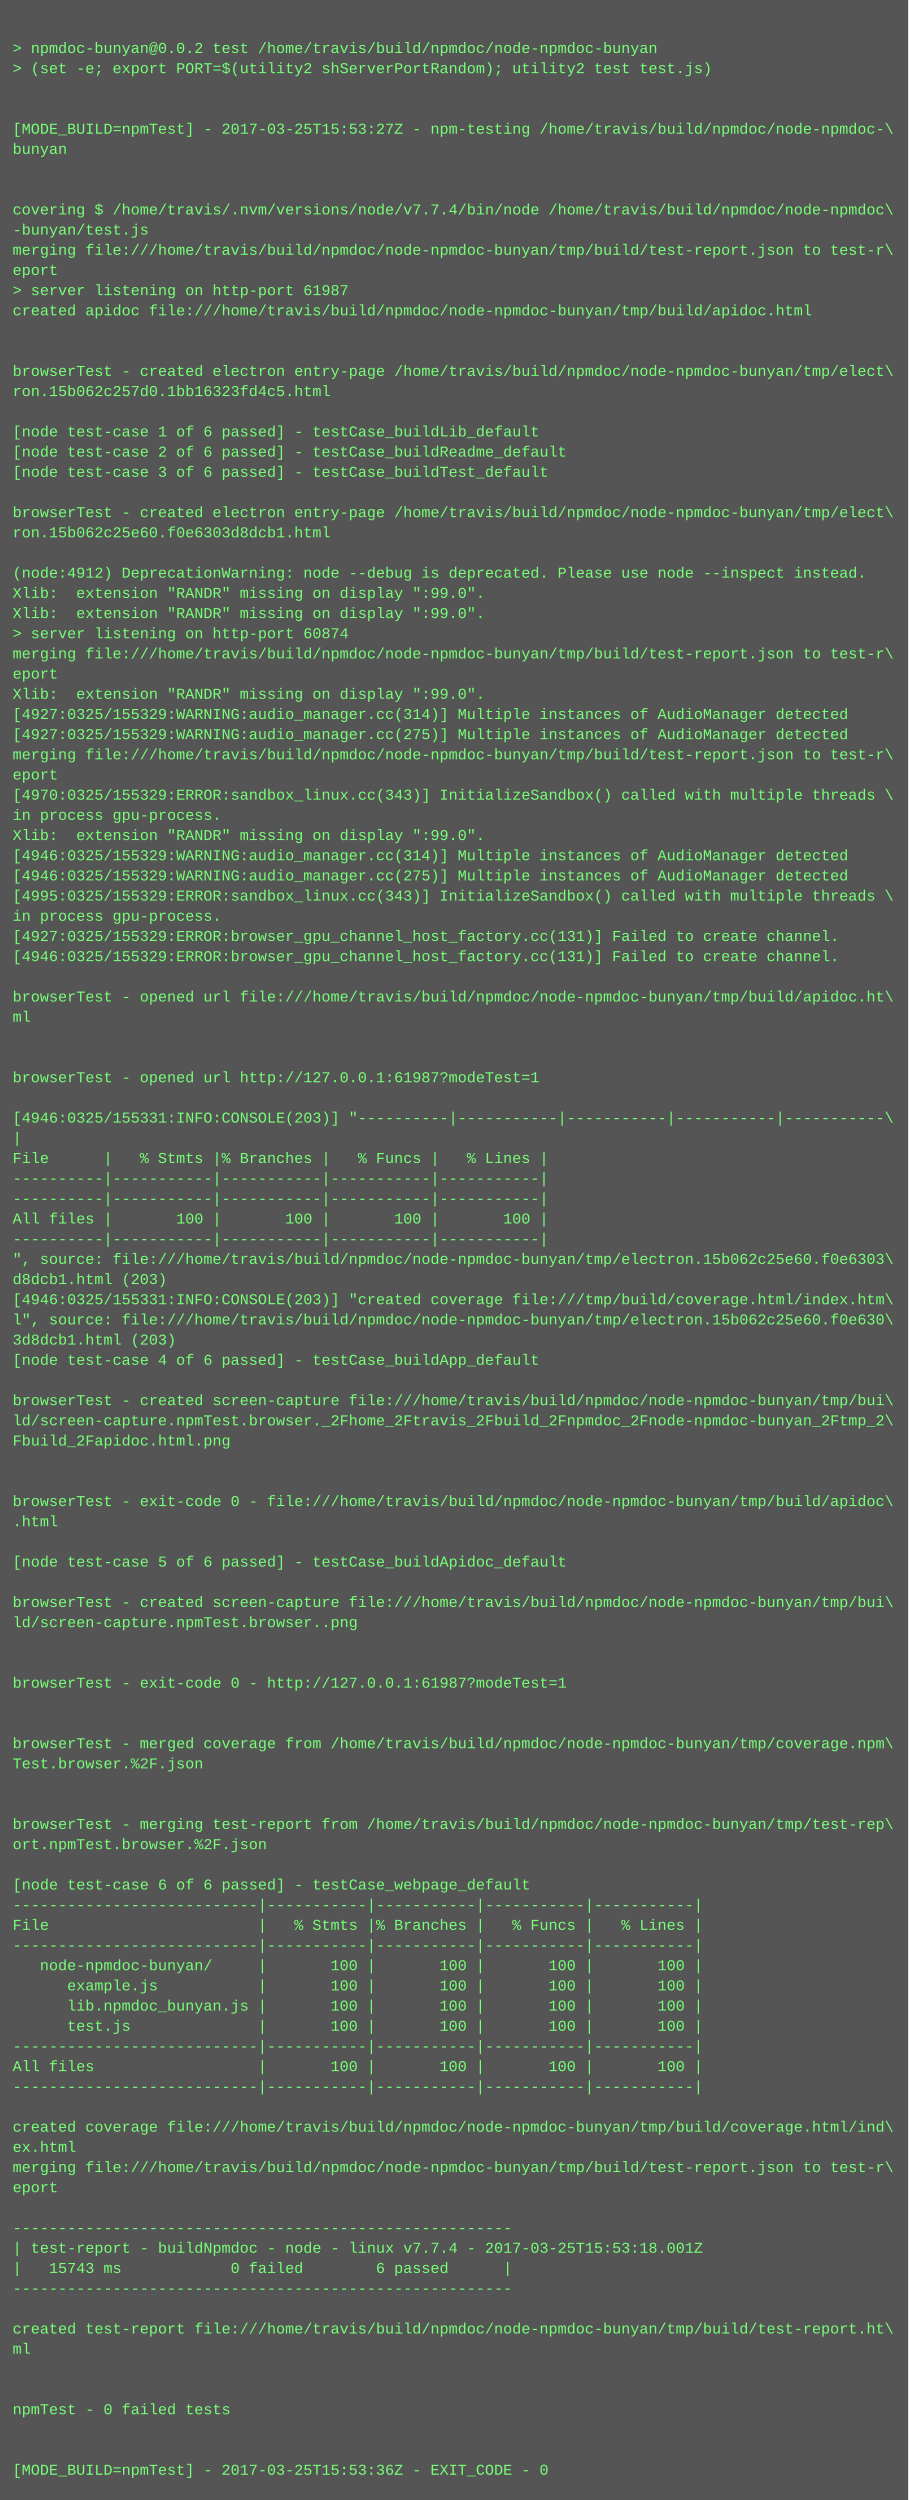
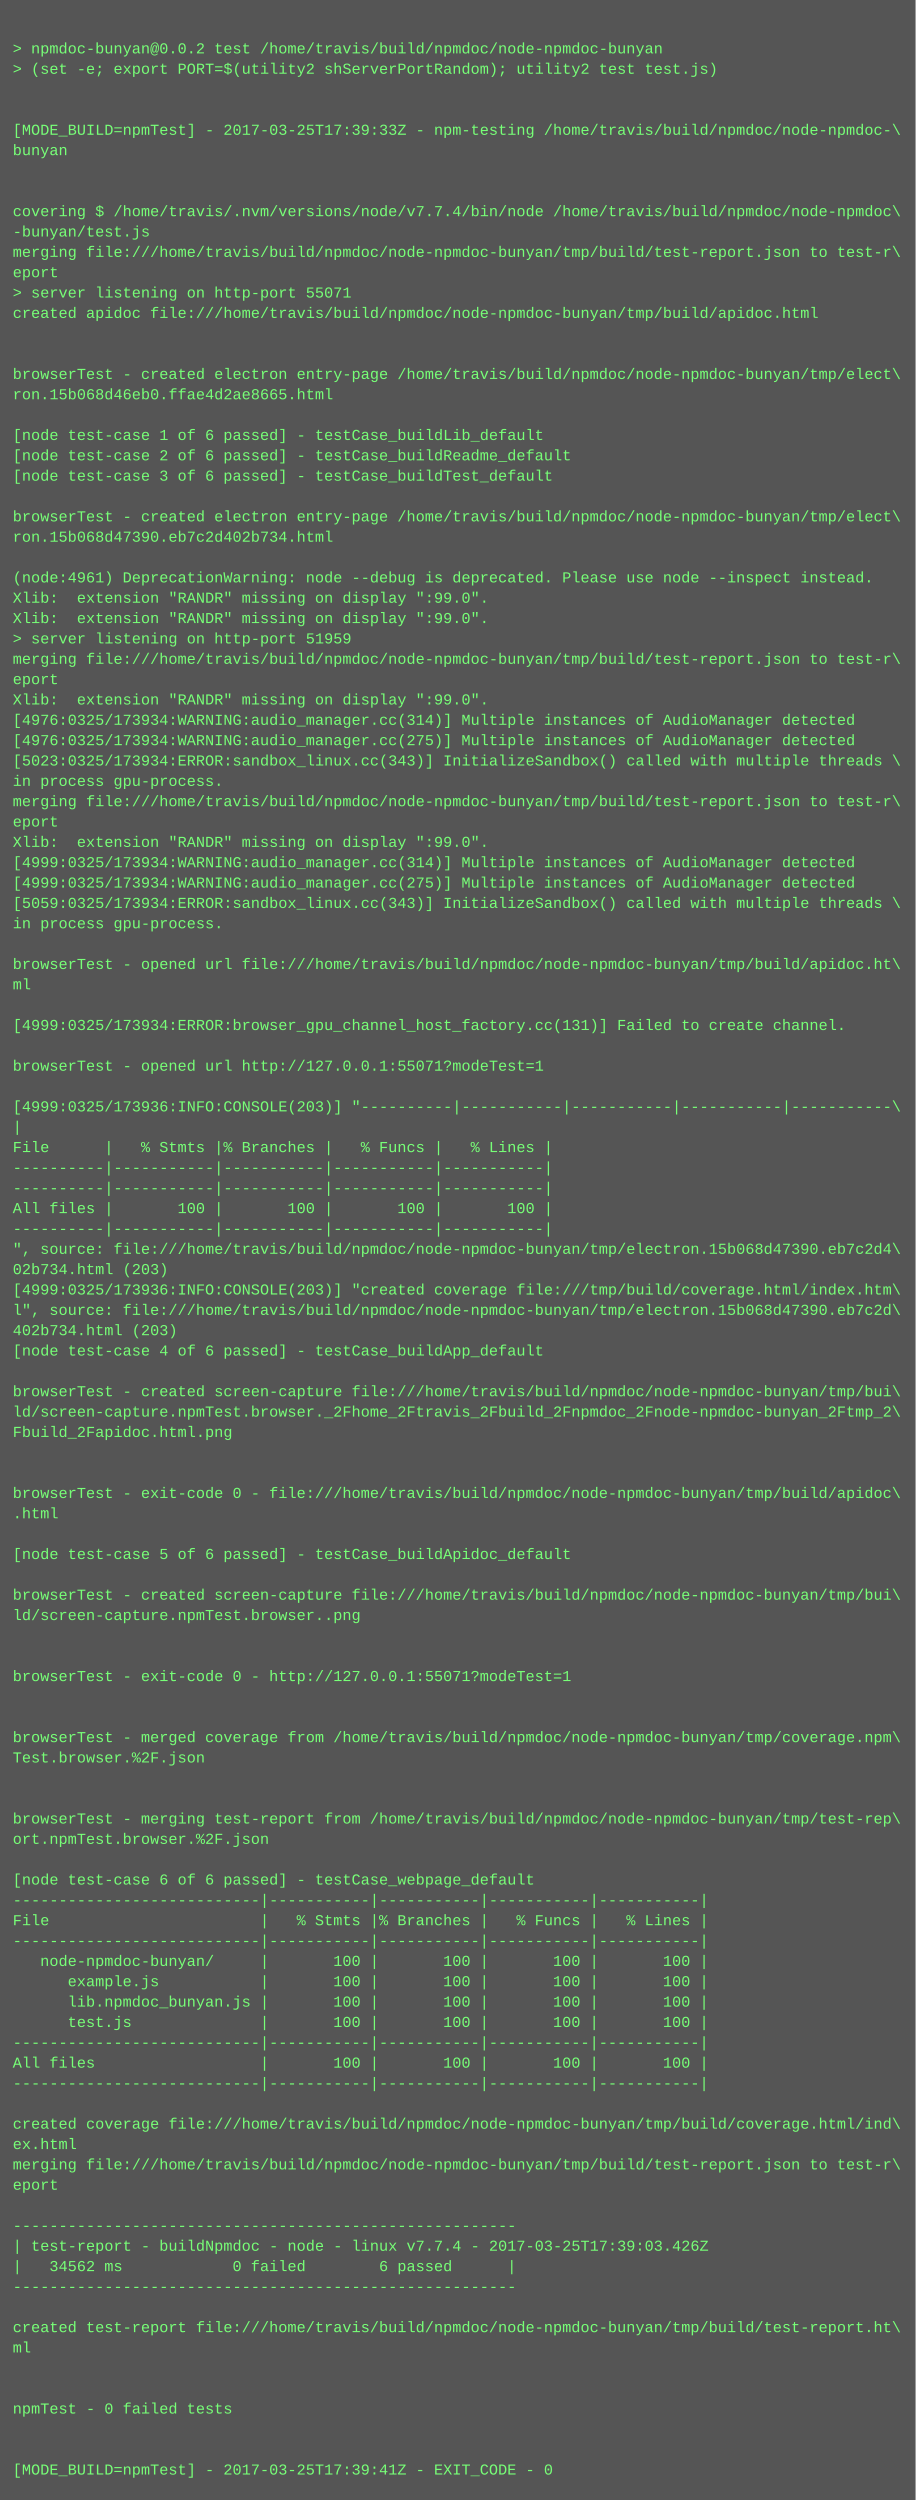
- <svg xmlns="http://www.w3.org/2000/svg" height="1982" width="720">
-   <rect height="1982" fill="#555" width="720" />
+ <svg xmlns="http://www.w3.org/2000/svg" height="1966" width="720">
+   <rect height="1966" fill="#555" width="720" />
  <text fill="#7f7" font-family="Courier New" font-size="12" xml:space="preserve">
    <tspan x="10" y="26" />
    <tspan x="10" y="42">&gt; npmdoc-bunyan@0.0.2 test /home/travis/build/npmdoc/node-npmdoc-bunyan</tspan>
    <tspan x="10" y="58">&gt; (set -e; export PORT=$(utility2 shServerPortRandom); utility2 test test.js)</tspan>
    <tspan x="10" y="74" />
    <tspan x="10" y="90" />
-     <tspan x="10" y="106">[MODE_BUILD=npmTest] - 2017-03-25T15:53:27Z - npm-testing /home/travis/build/npmdoc/node-npmdoc-\</tspan>
+     <tspan x="10" y="106">[MODE_BUILD=npmTest] - 2017-03-25T17:39:33Z - npm-testing /home/travis/build/npmdoc/node-npmdoc-\</tspan>
    <tspan x="10" y="122">bunyan</tspan>
    <tspan x="10" y="138" />
    <tspan x="10" y="154" />
    <tspan x="10" y="170">covering $ /home/travis/.nvm/versions/node/v7.7.4/bin/node /home/travis/build/npmdoc/node-npmdoc\</tspan>
    <tspan x="10" y="186">-bunyan/test.js</tspan>
    <tspan x="10" y="202">merging file:///home/travis/build/npmdoc/node-npmdoc-bunyan/tmp/build/test-report.json to test-r\</tspan>
    <tspan x="10" y="218">eport</tspan>
-     <tspan x="10" y="234">&gt; server listening on http-port 61987</tspan>
+     <tspan x="10" y="234">&gt; server listening on http-port 55071</tspan>
    <tspan x="10" y="250">created apidoc file:///home/travis/build/npmdoc/node-npmdoc-bunyan/tmp/build/apidoc.html</tspan>
    <tspan x="10" y="266" />
    <tspan x="10" y="282" />
    <tspan x="10" y="298">browserTest - created electron entry-page /home/travis/build/npmdoc/node-npmdoc-bunyan/tmp/elect\</tspan>
-     <tspan x="10" y="314">ron.15b062c257d0.1bb16323fd4c5.html</tspan>
+     <tspan x="10" y="314">ron.15b068d46eb0.ffae4d2ae8665.html</tspan>
    <tspan x="10" y="330" />
    <tspan x="10" y="346">[node test-case 1 of 6 passed] - testCase_buildLib_default</tspan>
    <tspan x="10" y="362">[node test-case 2 of 6 passed] - testCase_buildReadme_default</tspan>
    <tspan x="10" y="378">[node test-case 3 of 6 passed] - testCase_buildTest_default</tspan>
    <tspan x="10" y="394" />
    <tspan x="10" y="410">browserTest - created electron entry-page /home/travis/build/npmdoc/node-npmdoc-bunyan/tmp/elect\</tspan>
-     <tspan x="10" y="426">ron.15b062c25e60.f0e6303d8dcb1.html</tspan>
+     <tspan x="10" y="426">ron.15b068d47390.eb7c2d402b734.html</tspan>
    <tspan x="10" y="442" />
-     <tspan x="10" y="458">(node:4912) DeprecationWarning: node --debug is deprecated. Please use node --inspect instead.</tspan>
+     <tspan x="10" y="458">(node:4961) DeprecationWarning: node --debug is deprecated. Please use node --inspect instead.</tspan>
    <tspan x="10" y="474">Xlib:  extension "RANDR" missing on display ":99.0".</tspan>
    <tspan x="10" y="490">Xlib:  extension "RANDR" missing on display ":99.0".</tspan>
-     <tspan x="10" y="506">&gt; server listening on http-port 60874</tspan>
+     <tspan x="10" y="506">&gt; server listening on http-port 51959</tspan>
    <tspan x="10" y="522">merging file:///home/travis/build/npmdoc/node-npmdoc-bunyan/tmp/build/test-report.json to test-r\</tspan>
    <tspan x="10" y="538">eport</tspan>
    <tspan x="10" y="554">Xlib:  extension "RANDR" missing on display ":99.0".</tspan>
-     <tspan x="10" y="570">[4927:0325/155329:WARNING:audio_manager.cc(314)] Multiple instances of AudioManager detected</tspan>
-     <tspan x="10" y="586">[4927:0325/155329:WARNING:audio_manager.cc(275)] Multiple instances of AudioManager detected</tspan>
-     <tspan x="10" y="602">merging file:///home/travis/build/npmdoc/node-npmdoc-bunyan/tmp/build/test-report.json to test-r\</tspan>
-     <tspan x="10" y="618">eport</tspan>
-     <tspan x="10" y="634">[4970:0325/155329:ERROR:sandbox_linux.cc(343)] InitializeSandbox() called with multiple threads \</tspan>
-     <tspan x="10" y="650">in process gpu-process. </tspan>
+     <tspan x="10" y="570">[4976:0325/173934:WARNING:audio_manager.cc(314)] Multiple instances of AudioManager detected</tspan>
+     <tspan x="10" y="586">[4976:0325/173934:WARNING:audio_manager.cc(275)] Multiple instances of AudioManager detected</tspan>
+     <tspan x="10" y="602">[5023:0325/173934:ERROR:sandbox_linux.cc(343)] InitializeSandbox() called with multiple threads \</tspan>
+     <tspan x="10" y="618">in process gpu-process. </tspan>
+     <tspan x="10" y="634">merging file:///home/travis/build/npmdoc/node-npmdoc-bunyan/tmp/build/test-report.json to test-r\</tspan>
+     <tspan x="10" y="650">eport</tspan>
    <tspan x="10" y="666">Xlib:  extension "RANDR" missing on display ":99.0".</tspan>
-     <tspan x="10" y="682">[4946:0325/155329:WARNING:audio_manager.cc(314)] Multiple instances of AudioManager detected</tspan>
-     <tspan x="10" y="698">[4946:0325/155329:WARNING:audio_manager.cc(275)] Multiple instances of AudioManager detected</tspan>
-     <tspan x="10" y="714">[4995:0325/155329:ERROR:sandbox_linux.cc(343)] InitializeSandbox() called with multiple threads \</tspan>
+     <tspan x="10" y="682">[4999:0325/173934:WARNING:audio_manager.cc(314)] Multiple instances of AudioManager detected</tspan>
+     <tspan x="10" y="698">[4999:0325/173934:WARNING:audio_manager.cc(275)] Multiple instances of AudioManager detected</tspan>
+     <tspan x="10" y="714">[5059:0325/173934:ERROR:sandbox_linux.cc(343)] InitializeSandbox() called with multiple threads \</tspan>
    <tspan x="10" y="730">in process gpu-process. </tspan>
-     <tspan x="10" y="746">[4927:0325/155329:ERROR:browser_gpu_channel_host_factory.cc(131)] Failed to create channel.</tspan>
-     <tspan x="10" y="762">[4946:0325/155329:ERROR:browser_gpu_channel_host_factory.cc(131)] Failed to create channel.</tspan>
-     <tspan x="10" y="778" />
-     <tspan x="10" y="794">browserTest - opened url file:///home/travis/build/npmdoc/node-npmdoc-bunyan/tmp/build/apidoc.ht\</tspan>
-     <tspan x="10" y="810">ml</tspan>
+     <tspan x="10" y="746" />
+     <tspan x="10" y="762">browserTest - opened url file:///home/travis/build/npmdoc/node-npmdoc-bunyan/tmp/build/apidoc.ht\</tspan>
+     <tspan x="10" y="778">ml</tspan>
+     <tspan x="10" y="794" />
+     <tspan x="10" y="810">[4999:0325/173934:ERROR:browser_gpu_channel_host_factory.cc(131)] Failed to create channel.</tspan>
    <tspan x="10" y="826" />
-     <tspan x="10" y="842" />
-     <tspan x="10" y="858">browserTest - opened url http://127.0.0.1:61987?modeTest=1</tspan>
-     <tspan x="10" y="874" />
-     <tspan x="10" y="890">[4946:0325/155331:INFO:CONSOLE(203)] "----------|-----------|-----------|-----------|-----------\</tspan>
-     <tspan x="10" y="906">|</tspan>
-     <tspan x="10" y="922">File      |   % Stmts |% Branches |   % Funcs |   % Lines |</tspan>
+     <tspan x="10" y="842">browserTest - opened url http://127.0.0.1:55071?modeTest=1</tspan>
+     <tspan x="10" y="858" />
+     <tspan x="10" y="874">[4999:0325/173936:INFO:CONSOLE(203)] "----------|-----------|-----------|-----------|-----------\</tspan>
+     <tspan x="10" y="890">|</tspan>
+     <tspan x="10" y="906">File      |   % Stmts |% Branches |   % Funcs |   % Lines |</tspan>
+     <tspan x="10" y="922">----------|-----------|-----------|-----------|-----------|</tspan>
    <tspan x="10" y="938">----------|-----------|-----------|-----------|-----------|</tspan>
-     <tspan x="10" y="954">----------|-----------|-----------|-----------|-----------|</tspan>
-     <tspan x="10" y="970">All files |       100 |       100 |       100 |       100 |</tspan>
-     <tspan x="10" y="986">----------|-----------|-----------|-----------|-----------|</tspan>
-     <tspan x="10" y="1002">", source: file:///home/travis/build/npmdoc/node-npmdoc-bunyan/tmp/electron.15b062c25e60.f0e6303\</tspan>
-     <tspan x="10" y="1018">d8dcb1.html (203)</tspan>
-     <tspan x="10" y="1034">[4946:0325/155331:INFO:CONSOLE(203)] "created coverage file:///tmp/build/coverage.html/index.htm\</tspan>
-     <tspan x="10" y="1050">l", source: file:///home/travis/build/npmdoc/node-npmdoc-bunyan/tmp/electron.15b062c25e60.f0e630\</tspan>
-     <tspan x="10" y="1066">3d8dcb1.html (203)</tspan>
-     <tspan x="10" y="1082">[node test-case 4 of 6 passed] - testCase_buildApp_default</tspan>
-     <tspan x="10" y="1098" />
-     <tspan x="10" y="1114">browserTest - created screen-capture file:///home/travis/build/npmdoc/node-npmdoc-bunyan/tmp/bui\</tspan>
-     <tspan x="10" y="1130">ld/screen-capture.npmTest.browser._2Fhome_2Ftravis_2Fbuild_2Fnpmdoc_2Fnode-npmdoc-bunyan_2Ftmp_2\</tspan>
-     <tspan x="10" y="1146">Fbuild_2Fapidoc.html.png</tspan>
+     <tspan x="10" y="954">All files |       100 |       100 |       100 |       100 |</tspan>
+     <tspan x="10" y="970">----------|-----------|-----------|-----------|-----------|</tspan>
+     <tspan x="10" y="986">", source: file:///home/travis/build/npmdoc/node-npmdoc-bunyan/tmp/electron.15b068d47390.eb7c2d4\</tspan>
+     <tspan x="10" y="1002">02b734.html (203)</tspan>
+     <tspan x="10" y="1018">[4999:0325/173936:INFO:CONSOLE(203)] "created coverage file:///tmp/build/coverage.html/index.htm\</tspan>
+     <tspan x="10" y="1034">l", source: file:///home/travis/build/npmdoc/node-npmdoc-bunyan/tmp/electron.15b068d47390.eb7c2d\</tspan>
+     <tspan x="10" y="1050">402b734.html (203)</tspan>
+     <tspan x="10" y="1066">[node test-case 4 of 6 passed] - testCase_buildApp_default</tspan>
+     <tspan x="10" y="1082" />
+     <tspan x="10" y="1098">browserTest - created screen-capture file:///home/travis/build/npmdoc/node-npmdoc-bunyan/tmp/bui\</tspan>
+     <tspan x="10" y="1114">ld/screen-capture.npmTest.browser._2Fhome_2Ftravis_2Fbuild_2Fnpmdoc_2Fnode-npmdoc-bunyan_2Ftmp_2\</tspan>
+     <tspan x="10" y="1130">Fbuild_2Fapidoc.html.png</tspan>
+     <tspan x="10" y="1146" />
    <tspan x="10" y="1162" />
-     <tspan x="10" y="1178" />
-     <tspan x="10" y="1194">browserTest - exit-code 0 - file:///home/travis/build/npmdoc/node-npmdoc-bunyan/tmp/build/apidoc\</tspan>
-     <tspan x="10" y="1210">.html</tspan>
-     <tspan x="10" y="1226" />
-     <tspan x="10" y="1242">[node test-case 5 of 6 passed] - testCase_buildApidoc_default</tspan>
-     <tspan x="10" y="1258" />
-     <tspan x="10" y="1274">browserTest - created screen-capture file:///home/travis/build/npmdoc/node-npmdoc-bunyan/tmp/bui\</tspan>
-     <tspan x="10" y="1290">ld/screen-capture.npmTest.browser..png</tspan>
+     <tspan x="10" y="1178">browserTest - exit-code 0 - file:///home/travis/build/npmdoc/node-npmdoc-bunyan/tmp/build/apidoc\</tspan>
+     <tspan x="10" y="1194">.html</tspan>
+     <tspan x="10" y="1210" />
+     <tspan x="10" y="1226">[node test-case 5 of 6 passed] - testCase_buildApidoc_default</tspan>
+     <tspan x="10" y="1242" />
+     <tspan x="10" y="1258">browserTest - created screen-capture file:///home/travis/build/npmdoc/node-npmdoc-bunyan/tmp/bui\</tspan>
+     <tspan x="10" y="1274">ld/screen-capture.npmTest.browser..png</tspan>
+     <tspan x="10" y="1290" />
    <tspan x="10" y="1306" />
-     <tspan x="10" y="1322" />
-     <tspan x="10" y="1338">browserTest - exit-code 0 - http://127.0.0.1:61987?modeTest=1</tspan>
+     <tspan x="10" y="1322">browserTest - exit-code 0 - http://127.0.0.1:55071?modeTest=1</tspan>
+     <tspan x="10" y="1338" />
    <tspan x="10" y="1354" />
-     <tspan x="10" y="1370" />
-     <tspan x="10" y="1386">browserTest - merged coverage from /home/travis/build/npmdoc/node-npmdoc-bunyan/tmp/coverage.npm\</tspan>
-     <tspan x="10" y="1402">Test.browser.%2F.json</tspan>
+     <tspan x="10" y="1370">browserTest - merged coverage from /home/travis/build/npmdoc/node-npmdoc-bunyan/tmp/coverage.npm\</tspan>
+     <tspan x="10" y="1386">Test.browser.%2F.json</tspan>
+     <tspan x="10" y="1402" />
    <tspan x="10" y="1418" />
-     <tspan x="10" y="1434" />
-     <tspan x="10" y="1450">browserTest - merging test-report from /home/travis/build/npmdoc/node-npmdoc-bunyan/tmp/test-rep\</tspan>
-     <tspan x="10" y="1466">ort.npmTest.browser.%2F.json</tspan>
-     <tspan x="10" y="1482" />
-     <tspan x="10" y="1498">[node test-case 6 of 6 passed] - testCase_webpage_default</tspan>
-     <tspan x="10" y="1514">---------------------------|-----------|-----------|-----------|-----------|</tspan>
-     <tspan x="10" y="1530">File                       |   % Stmts |% Branches |   % Funcs |   % Lines |</tspan>
-     <tspan x="10" y="1546">---------------------------|-----------|-----------|-----------|-----------|</tspan>
-     <tspan x="10" y="1562">   node-npmdoc-bunyan/     |       100 |       100 |       100 |       100 |</tspan>
-     <tspan x="10" y="1578">      example.js           |       100 |       100 |       100 |       100 |</tspan>
-     <tspan x="10" y="1594">      lib.npmdoc_bunyan.js |       100 |       100 |       100 |       100 |</tspan>
-     <tspan x="10" y="1610">      test.js              |       100 |       100 |       100 |       100 |</tspan>
-     <tspan x="10" y="1626">---------------------------|-----------|-----------|-----------|-----------|</tspan>
-     <tspan x="10" y="1642">All files                  |       100 |       100 |       100 |       100 |</tspan>
-     <tspan x="10" y="1658">---------------------------|-----------|-----------|-----------|-----------|</tspan>
-     <tspan x="10" y="1674" />
-     <tspan x="10" y="1690">created coverage file:///home/travis/build/npmdoc/node-npmdoc-bunyan/tmp/build/coverage.html/ind\</tspan>
-     <tspan x="10" y="1706">ex.html</tspan>
-     <tspan x="10" y="1722">merging file:///home/travis/build/npmdoc/node-npmdoc-bunyan/tmp/build/test-report.json to test-r\</tspan>
-     <tspan x="10" y="1738">eport</tspan>
-     <tspan x="10" y="1754" />
-     <tspan x="10" y="1770">-------------------------------------------------------</tspan>
-     <tspan x="10" y="1786">| test-report - buildNpmdoc - node - linux v7.7.4 - 2017-03-25T15:53:18.001Z</tspan>
-     <tspan x="10" y="1802">|   15743 ms            0 failed        6 passed      |</tspan>
-     <tspan x="10" y="1818">-------------------------------------------------------</tspan>
-     <tspan x="10" y="1834" />
-     <tspan x="10" y="1850">created test-report file:///home/travis/build/npmdoc/node-npmdoc-bunyan/tmp/build/test-report.ht\</tspan>
-     <tspan x="10" y="1866">ml</tspan>
+     <tspan x="10" y="1434">browserTest - merging test-report from /home/travis/build/npmdoc/node-npmdoc-bunyan/tmp/test-rep\</tspan>
+     <tspan x="10" y="1450">ort.npmTest.browser.%2F.json</tspan>
+     <tspan x="10" y="1466" />
+     <tspan x="10" y="1482">[node test-case 6 of 6 passed] - testCase_webpage_default</tspan>
+     <tspan x="10" y="1498">---------------------------|-----------|-----------|-----------|-----------|</tspan>
+     <tspan x="10" y="1514">File                       |   % Stmts |% Branches |   % Funcs |   % Lines |</tspan>
+     <tspan x="10" y="1530">---------------------------|-----------|-----------|-----------|-----------|</tspan>
+     <tspan x="10" y="1546">   node-npmdoc-bunyan/     |       100 |       100 |       100 |       100 |</tspan>
+     <tspan x="10" y="1562">      example.js           |       100 |       100 |       100 |       100 |</tspan>
+     <tspan x="10" y="1578">      lib.npmdoc_bunyan.js |       100 |       100 |       100 |       100 |</tspan>
+     <tspan x="10" y="1594">      test.js              |       100 |       100 |       100 |       100 |</tspan>
+     <tspan x="10" y="1610">---------------------------|-----------|-----------|-----------|-----------|</tspan>
+     <tspan x="10" y="1626">All files                  |       100 |       100 |       100 |       100 |</tspan>
+     <tspan x="10" y="1642">---------------------------|-----------|-----------|-----------|-----------|</tspan>
+     <tspan x="10" y="1658" />
+     <tspan x="10" y="1674">created coverage file:///home/travis/build/npmdoc/node-npmdoc-bunyan/tmp/build/coverage.html/ind\</tspan>
+     <tspan x="10" y="1690">ex.html</tspan>
+     <tspan x="10" y="1706">merging file:///home/travis/build/npmdoc/node-npmdoc-bunyan/tmp/build/test-report.json to test-r\</tspan>
+     <tspan x="10" y="1722">eport</tspan>
+     <tspan x="10" y="1738" />
+     <tspan x="10" y="1754">-------------------------------------------------------</tspan>
+     <tspan x="10" y="1770">| test-report - buildNpmdoc - node - linux v7.7.4 - 2017-03-25T17:39:03.426Z</tspan>
+     <tspan x="10" y="1786">|   34562 ms            0 failed        6 passed      |</tspan>
+     <tspan x="10" y="1802">-------------------------------------------------------</tspan>
+     <tspan x="10" y="1818" />
+     <tspan x="10" y="1834">created test-report file:///home/travis/build/npmdoc/node-npmdoc-bunyan/tmp/build/test-report.ht\</tspan>
+     <tspan x="10" y="1850">ml</tspan>
+     <tspan x="10" y="1866" />
    <tspan x="10" y="1882" />
-     <tspan x="10" y="1898" />
-     <tspan x="10" y="1914">npmTest - 0 failed tests</tspan>
+     <tspan x="10" y="1898">npmTest - 0 failed tests</tspan>
+     <tspan x="10" y="1914" />
    <tspan x="10" y="1930" />
-     <tspan x="10" y="1946" />
-     <tspan x="10" y="1962">[MODE_BUILD=npmTest] - 2017-03-25T15:53:36Z - EXIT_CODE - 0</tspan>
+     <tspan x="10" y="1946">[MODE_BUILD=npmTest] - 2017-03-25T17:39:41Z - EXIT_CODE - 0</tspan>
  </text>
</svg>
